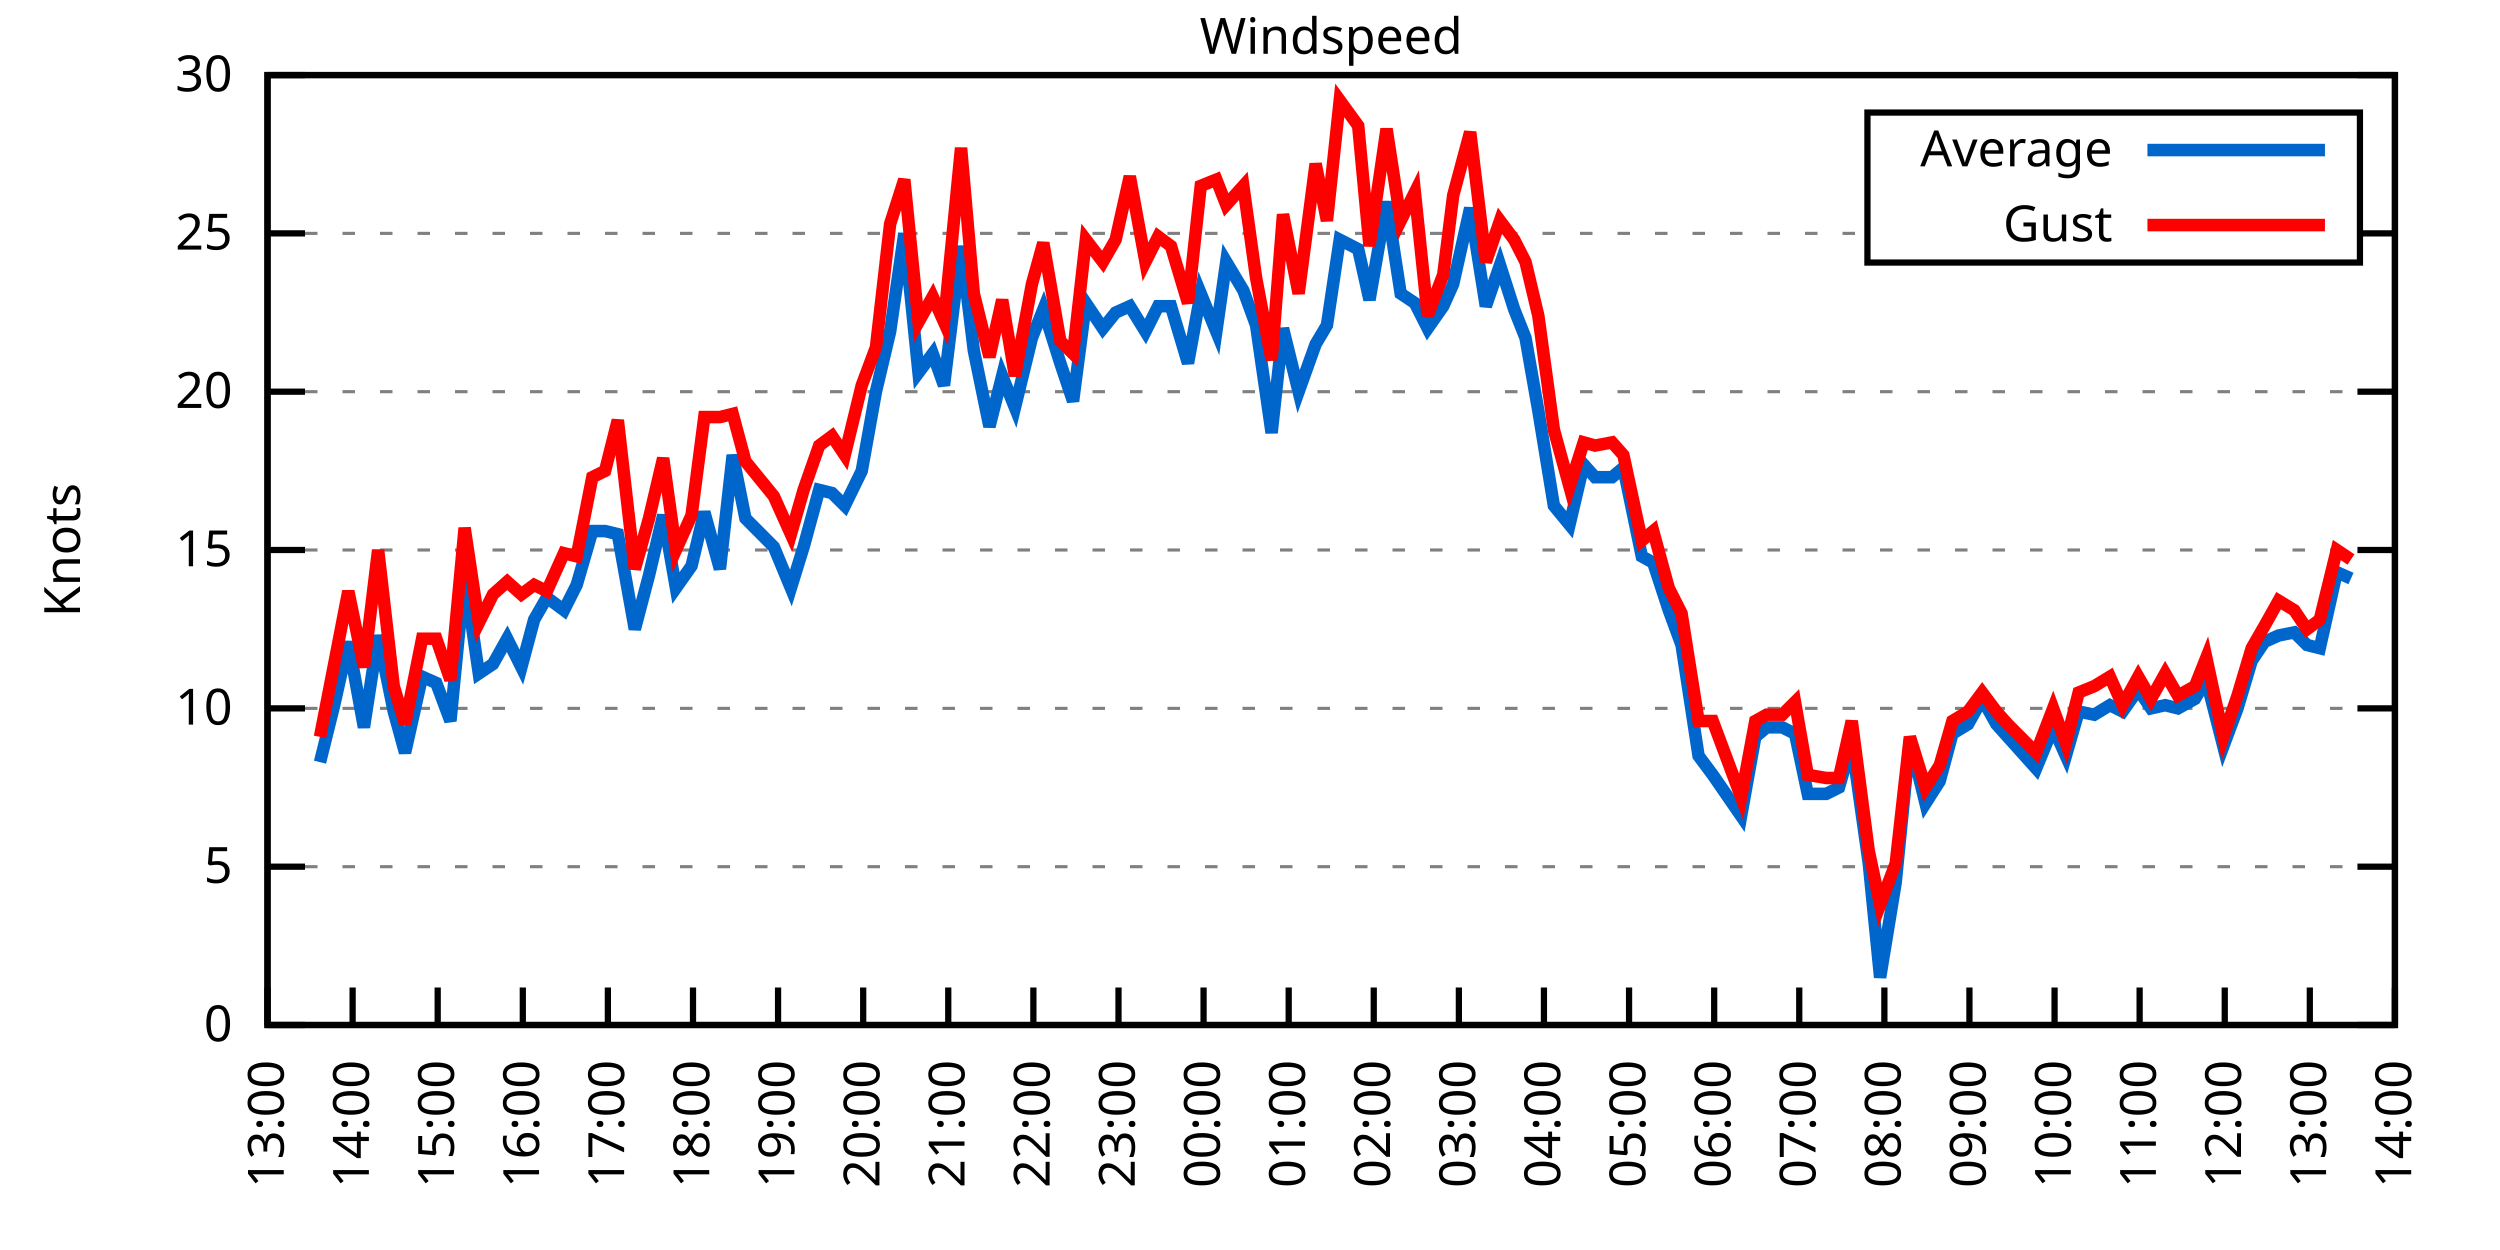
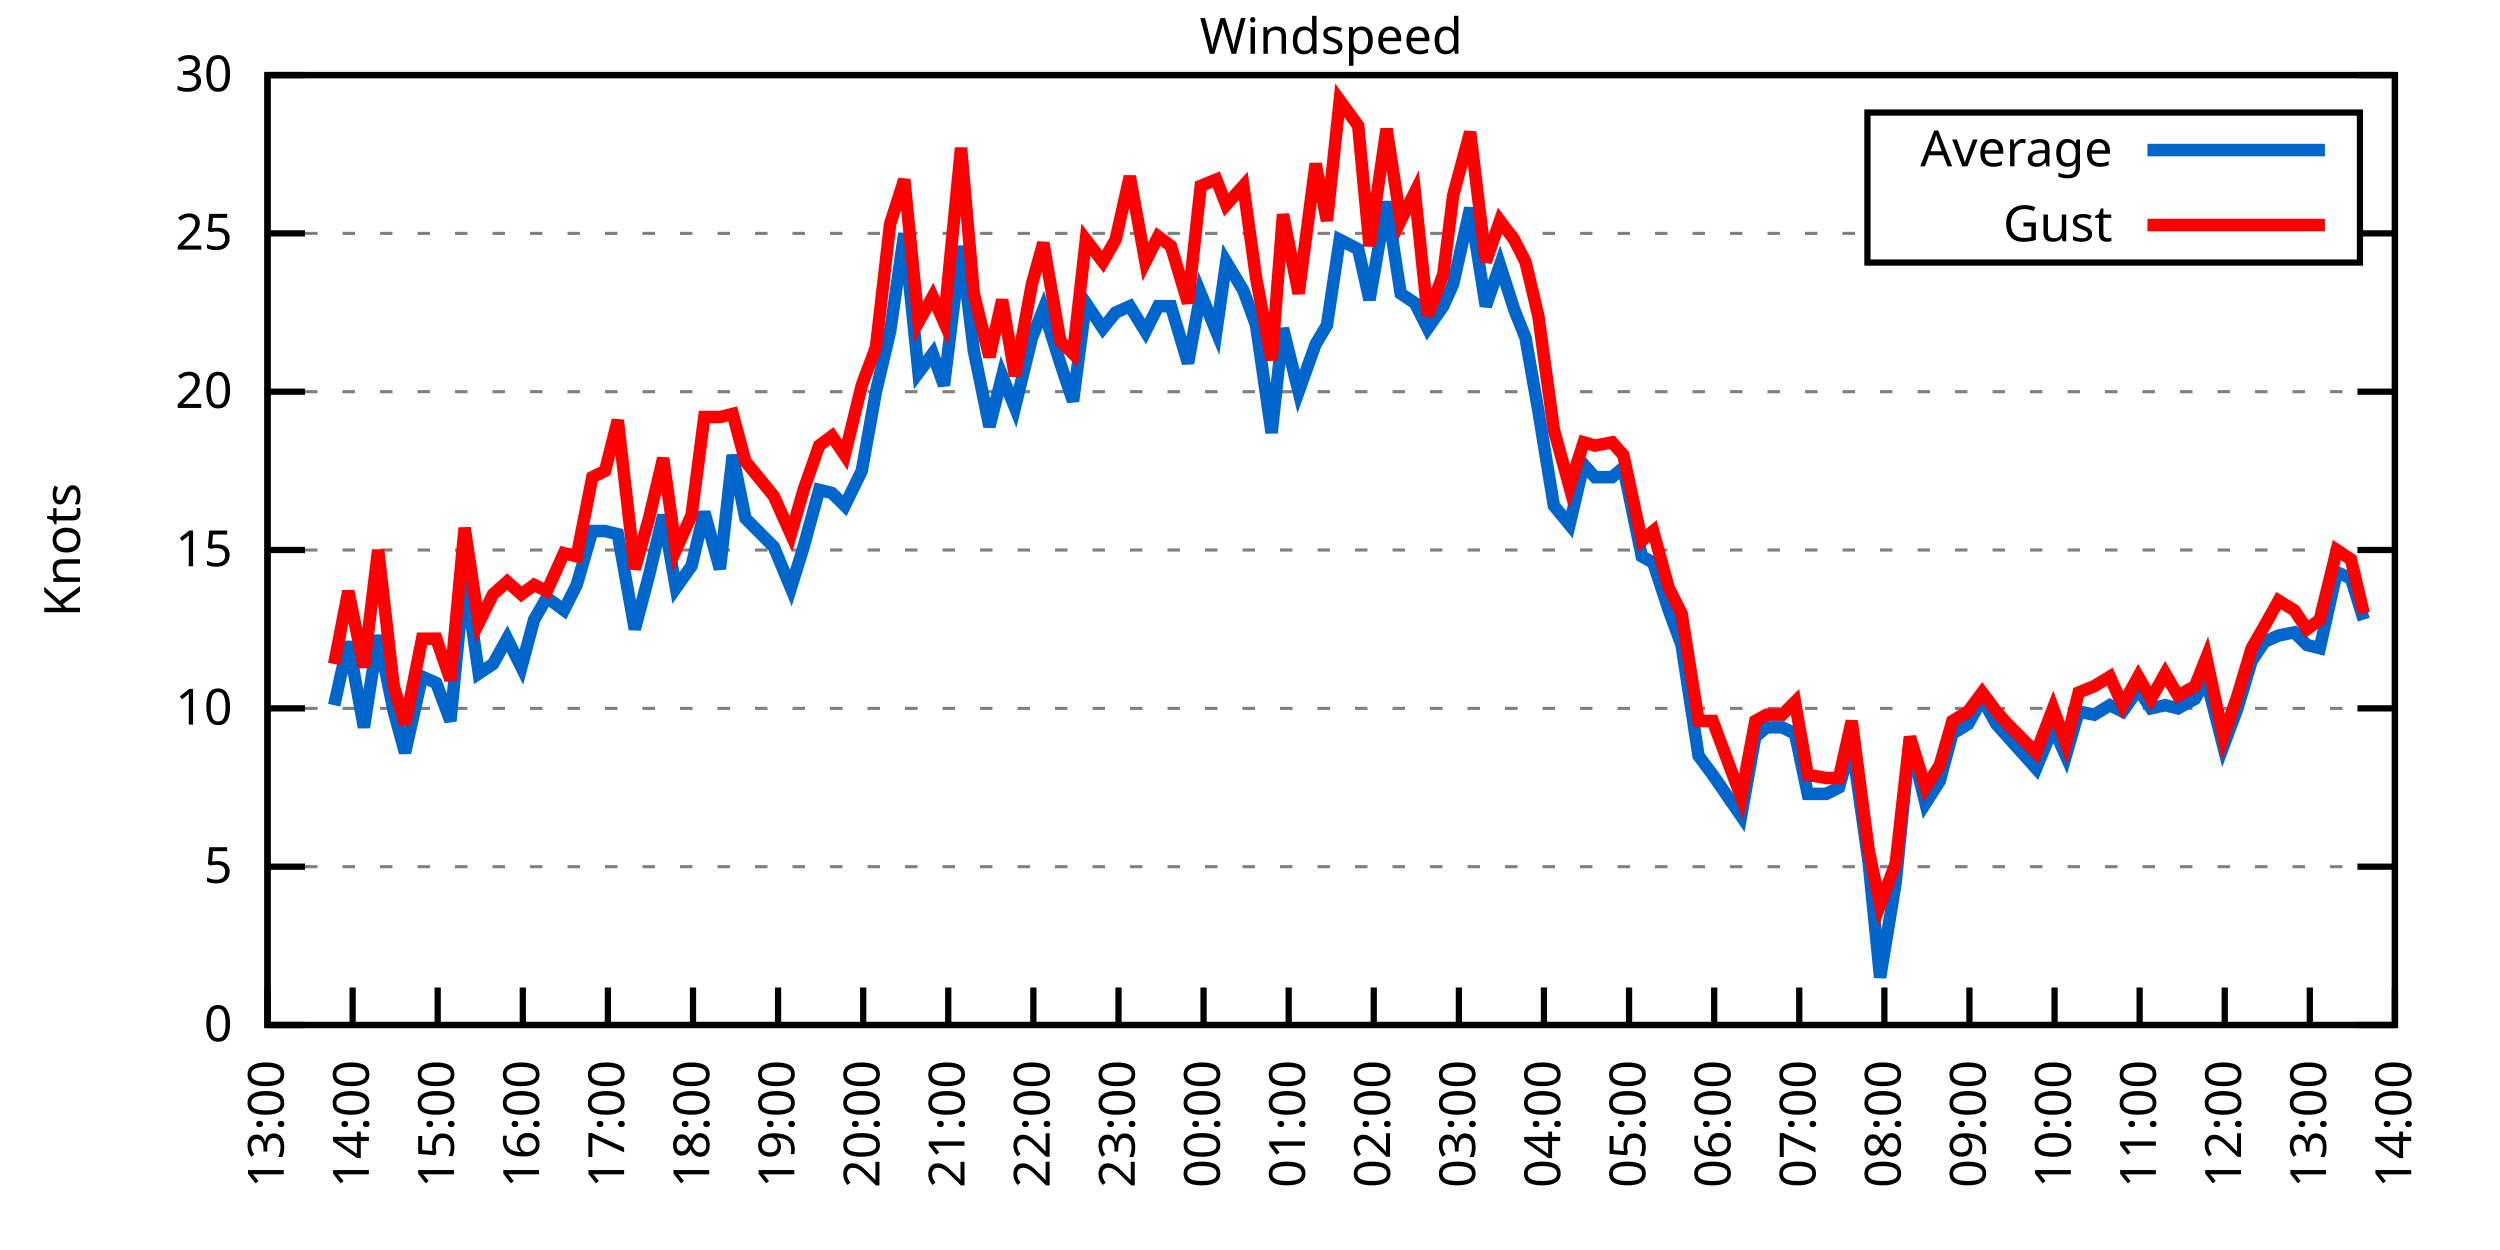
<svg xmlns="http://www.w3.org/2000/svg" xmlns:xlink="http://www.w3.org/1999/xlink" width="400" height="200" viewBox="0 0 400 200">
  <g id="gnuplot_canvas">
    <rect x="0" y="0" width="400" height="200" fill="none" />
    <defs>
      <circle id="gpDot" r="0.5" stroke-width="0.5" stroke="currentColor" />
      <path id="gpPt0" stroke-width="0.333" stroke="currentColor" d="M-1,0 h2 M0,-1 v2" />
      <path id="gpPt1" stroke-width="0.333" stroke="currentColor" d="M-1,-1 L1,1 M1,-1 L-1,1" />
      <path id="gpPt2" stroke-width="0.333" stroke="currentColor" d="M-1,0 L1,0 M0,-1 L0,1 M-1,-1 L1,1 M-1,1 L1,-1" />
      <rect id="gpPt3" stroke-width="0.333" stroke="currentColor" x="-1" y="-1" width="2" height="2" />
      <rect id="gpPt4" stroke-width="0.333" stroke="currentColor" fill="currentColor" x="-1" y="-1" width="2" height="2" />
      <circle id="gpPt5" stroke-width="0.333" stroke="currentColor" cx="0" cy="0" r="1" />
      <use xlink:href="#gpPt5" id="gpPt6" fill="currentColor" stroke="none" />
      <path id="gpPt7" stroke-width="0.333" stroke="currentColor" d="M0,-1.33 L-1.33,0.67 L1.33,0.67 z" />
      <use xlink:href="#gpPt7" id="gpPt8" fill="currentColor" stroke="none" />
      <use xlink:href="#gpPt7" id="gpPt9" stroke="currentColor" transform="rotate(180)" />
      <use xlink:href="#gpPt9" id="gpPt10" fill="currentColor" stroke="none" />
      <use xlink:href="#gpPt3" id="gpPt11" stroke="currentColor" transform="rotate(45)" />
      <use xlink:href="#gpPt11" id="gpPt12" fill="currentColor" stroke="none" />
      <path id="gpPt13" stroke-width="0.333" stroke="currentColor" d="M0,1.330 L1.265,0.411 L0.782,-1.067 L-0.782,-1.076 L-1.265,0.411 z" />
      <use xlink:href="#gpPt13" id="gpPt14" fill="currentColor" stroke="none" />
      <filter id="textbox" filterUnits="objectBoundingBox" x="0" y="0" height="1" width="1">
        <feFlood flood-color="white" flood-opacity="1" result="bgnd" />
        <feComposite in="SourceGraphic" in2="bgnd" operator="atop" />
      </filter>
      <filter id="greybox" filterUnits="objectBoundingBox" x="0" y="0" height="1" width="1">
        <feFlood flood-color="lightgrey" flood-opacity="1" result="grey" />
        <feComposite in="SourceGraphic" in2="grey" operator="atop" />
      </filter>
    </defs>
    <g fill="none" color="white" stroke="currentColor" stroke-width="1.00" stroke-linecap="butt" stroke-linejoin="miter">
</g>
    <g fill="none" color="black" stroke="currentColor" stroke-width="1.00" stroke-linecap="butt" stroke-linejoin="miter">
      <g stroke="none" shape-rendering="crispEdges">
        <polygon fill="rgb(255, 255, 255)" points="42.80,164.00 383.18,164.00 383.18,12.02 42.80,12.02 " />
      </g>
    </g>
    <g fill="none" color="black" stroke="currentColor" stroke-width="1.00" stroke-linecap="butt" stroke-linejoin="miter">
</g>
    <g fill="none" color="black" stroke="black" stroke-width="0.50" stroke-linecap="butt" stroke-linejoin="miter">
</g>
    <g fill="none" color="gray" stroke="currentColor" stroke-width="0.50" stroke-linecap="butt" stroke-linejoin="miter">
      <path stroke="gray" stroke-dasharray="2,4" class="gridline" d="M42.80,164.00 L383.19,164.00  " />
    </g>
    <g fill="none" color="gray" stroke="gray" stroke-width="1.00" stroke-linecap="butt" stroke-linejoin="miter">
</g>
    <g fill="none" color="black" stroke="currentColor" stroke-width="1.00" stroke-linecap="butt" stroke-linejoin="miter">
      <path stroke="black" d="M42.80,164.00 L48.80,164.00 M383.19,164.00 L377.19,164.00  " />
      <g transform="translate(37.20,166.60)" stroke="none" fill="black" font-family="Sans" font-size="8.00" text-anchor="end">
        <text>
          <tspan font-family="Sans"> 0</tspan>
        </text>
      </g>
    </g>
    <g fill="none" color="black" stroke="currentColor" stroke-width="1.00" stroke-linecap="butt" stroke-linejoin="miter">
</g>
    <g fill="none" color="black" stroke="black" stroke-width="0.50" stroke-linecap="butt" stroke-linejoin="miter">
</g>
    <g fill="none" color="gray" stroke="currentColor" stroke-width="0.50" stroke-linecap="butt" stroke-linejoin="miter">
      <path stroke="gray" stroke-dasharray="2,4" class="gridline" d="M42.80,138.67 L383.19,138.67  " />
    </g>
    <g fill="none" color="gray" stroke="gray" stroke-width="1.00" stroke-linecap="butt" stroke-linejoin="miter">
</g>
    <g fill="none" color="black" stroke="currentColor" stroke-width="1.00" stroke-linecap="butt" stroke-linejoin="miter">
      <path stroke="black" d="M42.80,138.67 L48.80,138.67 M383.19,138.67 L377.19,138.67  " />
      <g transform="translate(37.20,141.27)" stroke="none" fill="black" font-family="Sans" font-size="8.00" text-anchor="end">
        <text>
          <tspan font-family="Sans"> 5</tspan>
        </text>
      </g>
    </g>
    <g fill="none" color="black" stroke="currentColor" stroke-width="1.00" stroke-linecap="butt" stroke-linejoin="miter">
</g>
    <g fill="none" color="black" stroke="black" stroke-width="0.50" stroke-linecap="butt" stroke-linejoin="miter">
</g>
    <g fill="none" color="gray" stroke="currentColor" stroke-width="0.50" stroke-linecap="butt" stroke-linejoin="miter">
      <path stroke="gray" stroke-dasharray="2,4" class="gridline" d="M42.80,113.34 L383.19,113.34  " />
    </g>
    <g fill="none" color="gray" stroke="gray" stroke-width="1.00" stroke-linecap="butt" stroke-linejoin="miter">
</g>
    <g fill="none" color="black" stroke="currentColor" stroke-width="1.00" stroke-linecap="butt" stroke-linejoin="miter">
      <path stroke="black" d="M42.80,113.34 L48.80,113.34 M383.19,113.34 L377.19,113.34  " />
      <g transform="translate(37.20,115.94)" stroke="none" fill="black" font-family="Sans" font-size="8.00" text-anchor="end">
        <text>
          <tspan font-family="Sans"> 10</tspan>
        </text>
      </g>
    </g>
    <g fill="none" color="black" stroke="currentColor" stroke-width="1.00" stroke-linecap="butt" stroke-linejoin="miter">
</g>
    <g fill="none" color="black" stroke="black" stroke-width="0.50" stroke-linecap="butt" stroke-linejoin="miter">
</g>
    <g fill="none" color="gray" stroke="currentColor" stroke-width="0.50" stroke-linecap="butt" stroke-linejoin="miter">
      <path stroke="gray" stroke-dasharray="2,4" class="gridline" d="M42.80,88.00 L383.19,88.00  " />
    </g>
    <g fill="none" color="gray" stroke="gray" stroke-width="1.00" stroke-linecap="butt" stroke-linejoin="miter">
</g>
    <g fill="none" color="black" stroke="currentColor" stroke-width="1.00" stroke-linecap="butt" stroke-linejoin="miter">
      <path stroke="black" d="M42.80,88.00 L48.80,88.00 M383.19,88.00 L377.19,88.00  " />
      <g transform="translate(37.20,90.60)" stroke="none" fill="black" font-family="Sans" font-size="8.00" text-anchor="end">
        <text>
          <tspan font-family="Sans"> 15</tspan>
        </text>
      </g>
    </g>
    <g fill="none" color="black" stroke="currentColor" stroke-width="1.00" stroke-linecap="butt" stroke-linejoin="miter">
</g>
    <g fill="none" color="black" stroke="black" stroke-width="0.50" stroke-linecap="butt" stroke-linejoin="miter">
</g>
    <g fill="none" color="gray" stroke="currentColor" stroke-width="0.50" stroke-linecap="butt" stroke-linejoin="miter">
      <path stroke="gray" stroke-dasharray="2,4" class="gridline" d="M42.80,62.67 L383.19,62.67  " />
    </g>
    <g fill="none" color="gray" stroke="gray" stroke-width="1.00" stroke-linecap="butt" stroke-linejoin="miter">
</g>
    <g fill="none" color="black" stroke="currentColor" stroke-width="1.00" stroke-linecap="butt" stroke-linejoin="miter">
      <path stroke="black" d="M42.80,62.67 L48.80,62.67 M383.19,62.67 L377.19,62.67  " />
      <g transform="translate(37.20,65.27)" stroke="none" fill="black" font-family="Sans" font-size="8.00" text-anchor="end">
        <text>
          <tspan font-family="Sans"> 20</tspan>
        </text>
      </g>
    </g>
    <g fill="none" color="black" stroke="currentColor" stroke-width="1.00" stroke-linecap="butt" stroke-linejoin="miter">
</g>
    <g fill="none" color="black" stroke="black" stroke-width="0.50" stroke-linecap="butt" stroke-linejoin="miter">
</g>
    <g fill="none" color="gray" stroke="currentColor" stroke-width="0.50" stroke-linecap="butt" stroke-linejoin="miter">
      <path stroke="gray" stroke-dasharray="2,4" class="gridline" d="M42.80,37.34 L298.79,37.34 M377.59,37.34 L383.19,37.34  " />
    </g>
    <g fill="none" color="gray" stroke="gray" stroke-width="1.00" stroke-linecap="butt" stroke-linejoin="miter">
</g>
    <g fill="none" color="black" stroke="currentColor" stroke-width="1.00" stroke-linecap="butt" stroke-linejoin="miter">
      <path stroke="black" d="M42.80,37.34 L48.80,37.34 M383.19,37.34 L377.19,37.34  " />
      <g transform="translate(37.20,39.94)" stroke="none" fill="black" font-family="Sans" font-size="8.00" text-anchor="end">
        <text>
          <tspan font-family="Sans"> 25</tspan>
        </text>
      </g>
    </g>
    <g fill="none" color="black" stroke="currentColor" stroke-width="1.00" stroke-linecap="butt" stroke-linejoin="miter">
</g>
    <g fill="none" color="black" stroke="black" stroke-width="0.50" stroke-linecap="butt" stroke-linejoin="miter">
</g>
    <g fill="none" color="gray" stroke="currentColor" stroke-width="0.50" stroke-linecap="butt" stroke-linejoin="miter">
      <path stroke="gray" stroke-dasharray="2,4" class="gridline" d="M42.80,12.01 L383.19,12.01  " />
    </g>
    <g fill="none" color="gray" stroke="gray" stroke-width="1.00" stroke-linecap="butt" stroke-linejoin="miter">
</g>
    <g fill="none" color="black" stroke="currentColor" stroke-width="1.00" stroke-linecap="butt" stroke-linejoin="miter">
      <path stroke="black" d="M42.80,12.01 L48.80,12.01 M383.19,12.01 L377.19,12.01  " />
      <g transform="translate(37.20,14.61)" stroke="none" fill="black" font-family="Sans" font-size="8.00" text-anchor="end">
        <text>
          <tspan font-family="Sans"> 30</tspan>
        </text>
      </g>
    </g>
    <g fill="none" color="black" stroke="currentColor" stroke-width="1.00" stroke-linecap="butt" stroke-linejoin="miter">
      <path stroke="black" d="M42.80,164.00 L42.80,158.00  " />
      <g transform="translate(45.40,169.60) rotate(270.00)" stroke="none" fill="black" font-family="Sans" font-size="8.00" text-anchor="end">
        <text>
          <tspan font-family="Sans">13:00</tspan>
        </text>
      </g>
    </g>
    <g fill="none" color="black" stroke="currentColor" stroke-width="1.00" stroke-linecap="butt" stroke-linejoin="miter">
      <path stroke="black" d="M56.42,164.00 L56.42,158.00  " />
      <g transform="translate(59.02,169.60) rotate(270.00)" stroke="none" fill="black" font-family="Sans" font-size="8.00" text-anchor="end">
        <text>
          <tspan font-family="Sans">14:00</tspan>
        </text>
      </g>
    </g>
    <g fill="none" color="black" stroke="currentColor" stroke-width="1.00" stroke-linecap="butt" stroke-linejoin="miter">
      <path stroke="black" d="M70.03,164.00 L70.03,158.00  " />
      <g transform="translate(72.63,169.60) rotate(270.00)" stroke="none" fill="black" font-family="Sans" font-size="8.00" text-anchor="end">
        <text>
          <tspan font-family="Sans">15:00</tspan>
        </text>
      </g>
    </g>
    <g fill="none" color="black" stroke="currentColor" stroke-width="1.00" stroke-linecap="butt" stroke-linejoin="miter">
      <path stroke="black" d="M83.65,164.00 L83.65,158.00  " />
      <g transform="translate(86.25,169.60) rotate(270.00)" stroke="none" fill="black" font-family="Sans" font-size="8.00" text-anchor="end">
        <text>
          <tspan font-family="Sans">16:00</tspan>
        </text>
      </g>
    </g>
    <g fill="none" color="black" stroke="currentColor" stroke-width="1.00" stroke-linecap="butt" stroke-linejoin="miter">
      <path stroke="black" d="M97.26,164.00 L97.26,158.00  " />
      <g transform="translate(99.86,169.60) rotate(270.00)" stroke="none" fill="black" font-family="Sans" font-size="8.00" text-anchor="end">
        <text>
          <tspan font-family="Sans">17:00</tspan>
        </text>
      </g>
    </g>
    <g fill="none" color="black" stroke="currentColor" stroke-width="1.00" stroke-linecap="butt" stroke-linejoin="miter">
      <path stroke="black" d="M110.88,164.00 L110.88,158.00  " />
      <g transform="translate(113.48,169.60) rotate(270.00)" stroke="none" fill="black" font-family="Sans" font-size="8.00" text-anchor="end">
        <text>
          <tspan font-family="Sans">18:00</tspan>
        </text>
      </g>
    </g>
    <g fill="none" color="black" stroke="currentColor" stroke-width="1.00" stroke-linecap="butt" stroke-linejoin="miter">
      <path stroke="black" d="M124.49,164.00 L124.49,158.00  " />
      <g transform="translate(127.09,169.60) rotate(270.00)" stroke="none" fill="black" font-family="Sans" font-size="8.00" text-anchor="end">
        <text>
          <tspan font-family="Sans">19:00</tspan>
        </text>
      </g>
    </g>
    <g fill="none" color="black" stroke="currentColor" stroke-width="1.00" stroke-linecap="butt" stroke-linejoin="miter">
      <path stroke="black" d="M138.11,164.00 L138.11,158.00  " />
      <g transform="translate(140.71,169.60) rotate(270.00)" stroke="none" fill="black" font-family="Sans" font-size="8.00" text-anchor="end">
        <text>
          <tspan font-family="Sans">20:00</tspan>
        </text>
      </g>
    </g>
    <g fill="none" color="black" stroke="currentColor" stroke-width="1.00" stroke-linecap="butt" stroke-linejoin="miter">
      <path stroke="black" d="M151.72,164.00 L151.72,158.00  " />
      <g transform="translate(154.32,169.60) rotate(270.00)" stroke="none" fill="black" font-family="Sans" font-size="8.00" text-anchor="end">
        <text>
          <tspan font-family="Sans">21:00</tspan>
        </text>
      </g>
    </g>
    <g fill="none" color="black" stroke="currentColor" stroke-width="1.00" stroke-linecap="butt" stroke-linejoin="miter">
      <path stroke="black" d="M165.34,164.00 L165.34,158.00  " />
      <g transform="translate(167.94,169.60) rotate(270.00)" stroke="none" fill="black" font-family="Sans" font-size="8.00" text-anchor="end">
        <text>
          <tspan font-family="Sans">22:00</tspan>
        </text>
      </g>
    </g>
    <g fill="none" color="black" stroke="currentColor" stroke-width="1.00" stroke-linecap="butt" stroke-linejoin="miter">
      <path stroke="black" d="M178.96,164.00 L178.96,158.00  " />
      <g transform="translate(181.56,169.60) rotate(270.00)" stroke="none" fill="black" font-family="Sans" font-size="8.00" text-anchor="end">
        <text>
          <tspan font-family="Sans">23:00</tspan>
        </text>
      </g>
    </g>
    <g fill="none" color="black" stroke="currentColor" stroke-width="1.00" stroke-linecap="butt" stroke-linejoin="miter">
      <path stroke="black" d="M192.57,164.00 L192.57,158.00  " />
      <g transform="translate(195.17,169.60) rotate(270.00)" stroke="none" fill="black" font-family="Sans" font-size="8.00" text-anchor="end">
        <text>
          <tspan font-family="Sans">00:00</tspan>
        </text>
      </g>
    </g>
    <g fill="none" color="black" stroke="currentColor" stroke-width="1.00" stroke-linecap="butt" stroke-linejoin="miter">
      <path stroke="black" d="M206.19,164.00 L206.19,158.00  " />
      <g transform="translate(208.79,169.60) rotate(270.00)" stroke="none" fill="black" font-family="Sans" font-size="8.00" text-anchor="end">
        <text>
          <tspan font-family="Sans">01:00</tspan>
        </text>
      </g>
    </g>
    <g fill="none" color="black" stroke="currentColor" stroke-width="1.00" stroke-linecap="butt" stroke-linejoin="miter">
      <path stroke="black" d="M219.80,164.00 L219.80,158.00  " />
      <g transform="translate(222.40,169.60) rotate(270.00)" stroke="none" fill="black" font-family="Sans" font-size="8.00" text-anchor="end">
        <text>
          <tspan font-family="Sans">02:00</tspan>
        </text>
      </g>
    </g>
    <g fill="none" color="black" stroke="currentColor" stroke-width="1.00" stroke-linecap="butt" stroke-linejoin="miter">
      <path stroke="black" d="M233.42,164.00 L233.42,158.00  " />
      <g transform="translate(236.02,169.60) rotate(270.00)" stroke="none" fill="black" font-family="Sans" font-size="8.00" text-anchor="end">
        <text>
          <tspan font-family="Sans">03:00</tspan>
        </text>
      </g>
    </g>
    <g fill="none" color="black" stroke="currentColor" stroke-width="1.00" stroke-linecap="butt" stroke-linejoin="miter">
      <path stroke="black" d="M247.03,164.00 L247.03,158.00  " />
      <g transform="translate(249.63,169.60) rotate(270.00)" stroke="none" fill="black" font-family="Sans" font-size="8.00" text-anchor="end">
        <text>
          <tspan font-family="Sans">04:00</tspan>
        </text>
      </g>
    </g>
    <g fill="none" color="black" stroke="currentColor" stroke-width="1.00" stroke-linecap="butt" stroke-linejoin="miter">
      <path stroke="black" d="M260.65,164.00 L260.65,158.00  " />
      <g transform="translate(263.25,169.60) rotate(270.00)" stroke="none" fill="black" font-family="Sans" font-size="8.00" text-anchor="end">
        <text>
          <tspan font-family="Sans">05:00</tspan>
        </text>
      </g>
    </g>
    <g fill="none" color="black" stroke="currentColor" stroke-width="1.00" stroke-linecap="butt" stroke-linejoin="miter">
      <path stroke="black" d="M274.27,164.00 L274.27,158.00  " />
      <g transform="translate(276.87,169.60) rotate(270.00)" stroke="none" fill="black" font-family="Sans" font-size="8.00" text-anchor="end">
        <text>
          <tspan font-family="Sans">06:00</tspan>
        </text>
      </g>
    </g>
    <g fill="none" color="black" stroke="currentColor" stroke-width="1.00" stroke-linecap="butt" stroke-linejoin="miter">
      <path stroke="black" d="M287.88,164.00 L287.88,158.00  " />
      <g transform="translate(290.48,169.60) rotate(270.00)" stroke="none" fill="black" font-family="Sans" font-size="8.00" text-anchor="end">
        <text>
          <tspan font-family="Sans">07:00</tspan>
        </text>
      </g>
    </g>
    <g fill="none" color="black" stroke="currentColor" stroke-width="1.00" stroke-linecap="butt" stroke-linejoin="miter">
      <path stroke="black" d="M301.50,164.00 L301.50,158.00  " />
      <g transform="translate(304.10,169.60) rotate(270.00)" stroke="none" fill="black" font-family="Sans" font-size="8.00" text-anchor="end">
        <text>
          <tspan font-family="Sans">08:00</tspan>
        </text>
      </g>
    </g>
    <g fill="none" color="black" stroke="currentColor" stroke-width="1.00" stroke-linecap="butt" stroke-linejoin="miter">
      <path stroke="black" d="M315.11,164.00 L315.11,158.00  " />
      <g transform="translate(317.71,169.60) rotate(270.00)" stroke="none" fill="black" font-family="Sans" font-size="8.00" text-anchor="end">
        <text>
          <tspan font-family="Sans">09:00</tspan>
        </text>
      </g>
    </g>
    <g fill="none" color="black" stroke="currentColor" stroke-width="1.00" stroke-linecap="butt" stroke-linejoin="miter">
      <path stroke="black" d="M328.73,164.00 L328.73,158.00  " />
      <g transform="translate(331.33,169.60) rotate(270.00)" stroke="none" fill="black" font-family="Sans" font-size="8.00" text-anchor="end">
        <text>
          <tspan font-family="Sans">10:00</tspan>
        </text>
      </g>
    </g>
    <g fill="none" color="black" stroke="currentColor" stroke-width="1.00" stroke-linecap="butt" stroke-linejoin="miter">
      <path stroke="black" d="M342.34,164.00 L342.34,158.00  " />
      <g transform="translate(344.94,169.60) rotate(270.00)" stroke="none" fill="black" font-family="Sans" font-size="8.00" text-anchor="end">
        <text>
          <tspan font-family="Sans">11:00</tspan>
        </text>
      </g>
    </g>
    <g fill="none" color="black" stroke="currentColor" stroke-width="1.00" stroke-linecap="butt" stroke-linejoin="miter">
      <path stroke="black" d="M355.96,164.00 L355.96,158.00  " />
      <g transform="translate(358.56,169.60) rotate(270.00)" stroke="none" fill="black" font-family="Sans" font-size="8.00" text-anchor="end">
        <text>
          <tspan font-family="Sans">12:00</tspan>
        </text>
      </g>
    </g>
    <g fill="none" color="black" stroke="currentColor" stroke-width="1.00" stroke-linecap="butt" stroke-linejoin="miter">
      <path stroke="black" d="M369.57,164.00 L369.57,158.00  " />
      <g transform="translate(372.17,169.60) rotate(270.00)" stroke="none" fill="black" font-family="Sans" font-size="8.00" text-anchor="end">
        <text>
          <tspan font-family="Sans">13:00</tspan>
        </text>
      </g>
    </g>
    <g fill="none" color="black" stroke="currentColor" stroke-width="1.00" stroke-linecap="butt" stroke-linejoin="miter">
      <path stroke="black" d="M383.19,164.00 L383.19,158.00  " />
      <g transform="translate(385.79,169.60) rotate(270.00)" stroke="none" fill="black" font-family="Sans" font-size="8.00" text-anchor="end">
        <text>
          <tspan font-family="Sans">14:00</tspan>
        </text>
      </g>
    </g>
    <g fill="none" color="black" stroke="currentColor" stroke-width="1.00" stroke-linecap="butt" stroke-linejoin="miter">
</g>
    <g fill="none" color="black" stroke="currentColor" stroke-width="1.00" stroke-linecap="butt" stroke-linejoin="miter">
      <path stroke="black" d="M42.80,12.01 L42.80,164.00 L383.19,164.00 L383.19,12.01 L42.80,12.01 Z  " />
    </g>
    <g fill="none" color="black" stroke="currentColor" stroke-width="1.00" stroke-linecap="butt" stroke-linejoin="miter">
</g>
    <g fill="none" color="black" stroke="currentColor" stroke-width="1.00" stroke-linecap="butt" stroke-linejoin="miter">
      <path stroke="black" d="M298.79,42.01 L298.79,18.01 L377.59,18.01 L377.59,42.01 L298.79,42.01 Z  " />
    </g>
    <g id="Windspeed_plot_1">
      <g fill="none" color="white" stroke="black" stroke-width="2.00" stroke-linecap="butt" stroke-linejoin="miter">
</g>
      <g fill="none" color="black" stroke="currentColor" stroke-width="2.00" stroke-linecap="butt" stroke-linejoin="miter">
        <g transform="translate(337.99,26.61)" stroke="none" fill="black" font-family="Sans" font-size="8.00" text-anchor="end">
          <text>
            <tspan font-family="Sans">Average</tspan>
          </text>
        </g>
      </g>
      <g fill="none" color="black" stroke="currentColor" stroke-width="2.00" stroke-linecap="butt" stroke-linejoin="miter">
-         <path stroke="rgb(  0, 102, 204)" d="M343.59,24.01 L371.99,24.01 M51.20,121.95 L53.47,112.83 L55.73,102.70 L58.23,116.38 L60.50,101.68 L63.00,113.84   L64.81,120.43 L67.54,108.27 L69.80,109.28 L72.07,115.36 L74.34,92.06 L76.61,107.76 L78.88,106.24 L81.15,102.19   L83.42,106.75 L85.46,99.15 L87.50,95.60 L90.23,97.63 L92.27,93.58 L94.77,84.97 L96.81,84.97 L98.85,85.47   L101.57,100.67 L103.84,92.06 L106.11,82.43 L108.15,94.08 L110.65,90.54 L112.69,81.93 L115.19,91.04 L117.23,72.81   L119.27,82.94 L123.81,87.50 L126.54,94.08 L128.58,87.50 L131.07,78.38 L133.12,78.89 L135.16,80.91 L137.88,75.34   L140.15,62.67 L142.42,53.05 L144.69,37.34 L146.96,59.63 L149.23,56.59 L151.04,61.66 L153.77,39.37 L155.81,56.09   L158.31,68.25 L160.35,60.14 L162.39,65.21 L165.11,54.06 L166.93,49.50 L169.65,58.11 L171.69,64.19 L173.74,48.49   L176.46,52.54 L178.50,50.01 L180.77,48.99 L183.27,53.05 L185.31,48.99 L187.35,48.99 L190.08,58.11 L192.12,46.97   L194.61,53.05 L196.20,41.90 L198.93,46.46 L200.97,52.03 L203.46,69.26 L205.28,52.54 L207.78,62.67 L210.50,55.07   L212.31,52.03 L214.36,38.35 L217.31,39.87 L219.12,47.98 L221.85,32.28 L224.11,46.97 L226.38,48.49 L228.43,52.54   L230.92,48.99 L232.51,45.45 L235.23,33.29 L237.73,48.99 L240.00,42.41 L242.27,49.50 L244.08,54.06 L246.13,65.71   L248.62,80.91 L251.12,83.95 L253.39,74.33 L255.20,76.35 L257.93,76.35 L259.74,74.83 L262.69,89.02 L264.51,90.03   L267.00,97.63 L269.05,103.20 L271.77,120.94 L274.04,123.98 L278.58,130.56 L280.85,117.90 L282.66,116.38 L285.16,116.38   L287.20,117.39 L289.24,127.02 L292.19,127.02 L294.23,126.00 L296.28,118.91 L299.00,138.16 L300.82,156.40 L303.31,141.20   L305.58,118.40 L308.08,128.54 L310.35,124.99 L312.39,117.39 L314.89,115.87 L317.15,111.82 L319.42,115.87 L321.24,117.90   L325.78,122.96 L328.50,116.38 L330.54,120.94 L332.59,113.84 L335.08,114.35 L337.58,112.83 L339.62,113.84 L342.12,110.30   L344.16,113.34 L346.43,112.83 L348.47,113.34 L351.19,111.82 L353.01,108.78 L355.73,119.42 L358.00,113.34 L360.27,105.74   L362.31,102.70 L364.58,101.68 L367.08,101.18 L369.12,103.20 L371.16,103.71 L373.89,91.55 L376.16,92.56  " />
+         <path stroke="rgb(  0, 102, 204)" d="M343.59,24.01 L371.99,24.01 M53.47,112.83 L55.73,102.70 L58.23,116.38 L60.50,101.68 L63.00,113.84 L64.81,120.43   L67.54,108.27 L69.80,109.28 L72.07,115.36 L74.34,92.06 L76.61,107.76 L78.88,106.24 L81.15,102.19 L83.42,106.75   L85.46,99.15 L87.50,95.60 L90.23,97.63 L92.27,93.58 L94.77,84.97 L96.81,84.97 L98.85,85.47 L101.57,100.67   L103.84,92.06 L106.11,82.43 L108.15,94.08 L110.65,90.54 L112.69,81.93 L115.19,91.04 L117.23,72.81 L119.27,82.94   L123.81,87.50 L126.54,94.08 L128.58,87.50 L131.07,78.38 L133.12,78.89 L135.16,80.91 L137.88,75.34 L140.15,62.67   L142.42,53.05 L144.69,37.34 L146.96,59.63 L149.23,56.59 L151.04,61.66 L153.77,39.37 L155.81,56.09 L158.31,68.25   L160.35,60.14 L162.39,65.21 L165.11,54.06 L166.93,49.50 L169.65,58.11 L171.69,64.19 L173.74,48.49 L176.46,52.54   L178.50,50.01 L180.77,48.99 L183.27,53.05 L185.31,48.99 L187.35,48.99 L190.08,58.11 L192.12,46.97 L194.61,53.05   L196.20,41.90 L198.93,46.46 L200.97,52.03 L203.46,69.26 L205.28,52.54 L207.78,62.67 L210.50,55.07 L212.31,52.03   L214.36,38.35 L217.31,39.87 L219.12,47.98 L221.85,32.28 L224.11,46.97 L226.38,48.49 L228.43,52.54 L230.92,48.99   L232.51,45.45 L235.23,33.29 L237.73,48.99 L240.00,42.41 L242.27,49.50 L244.08,54.06 L246.13,65.71 L248.62,80.91   L251.12,83.95 L253.39,74.33 L255.20,76.35 L257.93,76.35 L259.74,74.83 L262.69,89.02 L264.51,90.03 L267.00,97.63   L269.05,103.20 L271.77,120.94 L274.04,123.98 L278.58,130.56 L280.85,117.90 L282.66,116.38 L285.16,116.38 L287.20,117.39   L289.24,127.02 L292.19,127.02 L294.23,126.00 L296.28,118.91 L299.00,138.16 L300.82,156.40 L303.31,141.20 L305.58,118.40   L308.08,128.54 L310.35,124.99 L312.39,117.39 L314.89,115.87 L317.15,111.82 L319.42,115.87 L321.24,117.90 L325.78,122.96   L328.50,116.38 L330.54,120.94 L332.59,113.84 L335.08,114.35 L337.58,112.83 L339.62,113.84 L342.12,110.30 L344.16,113.34   L346.43,112.83 L348.47,113.34 L351.19,111.82 L353.01,108.78 L355.73,119.42 L358.00,113.34 L360.27,105.74 L362.31,102.70   L364.58,101.68 L367.08,101.18 L369.12,103.20 L371.16,103.71 L373.89,91.55 L376.16,92.56 L378.20,99.15  " />
      </g>
    </g>
    <g id="Windspeed_plot_2">
      <g fill="none" color="black" stroke="currentColor" stroke-width="2.00" stroke-linecap="butt" stroke-linejoin="miter">
        <g transform="translate(337.99,38.61)" stroke="none" fill="black" font-family="Sans" font-size="8.00" text-anchor="end">
          <text>
            <tspan font-family="Sans">Gust</tspan>
          </text>
        </g>
      </g>
      <g fill="none" color="black" stroke="currentColor" stroke-width="2.00" stroke-linecap="butt" stroke-linejoin="miter">
-         <path stroke="rgb(255,   0,   0)" d="M343.59,36.01 L371.99,36.01 M51.20,117.90 L53.47,106.24 L55.73,94.59 L58.23,106.75 L60.50,88.00 L63.00,109.79   L64.81,115.87 L67.54,102.19 L69.80,102.19 L72.07,108.78 L74.34,84.46 L76.61,99.66 L78.88,95.10 L81.15,93.07   L83.42,95.10 L85.46,93.58 L87.50,94.59 L90.23,88.51 L92.27,89.02 L94.77,76.35 L96.81,75.34 L98.85,67.23   L101.57,91.04 L103.84,82.94 L106.11,73.31 L108.15,88.00 L110.65,82.43 L112.69,66.73 L115.19,66.73 L117.23,66.22   L119.27,73.82 L123.81,79.39 L126.54,85.47 L128.58,78.38 L131.07,71.29 L133.12,69.77 L135.16,72.81 L137.88,61.66   L140.15,55.58 L142.42,35.82 L144.69,28.73 L146.96,51.53 L149.23,47.47 L151.04,51.53 L153.77,23.66 L155.81,46.97   L158.31,57.10 L160.35,47.98 L162.39,60.14 L165.11,45.45 L166.93,38.86 L169.65,54.57 L171.69,56.59 L173.74,38.35   L176.46,41.90 L178.50,38.35 L180.77,28.22 L183.27,41.90 L185.31,37.85 L187.35,39.37 L190.08,48.49 L192.12,29.74   L194.61,28.73 L196.20,32.78 L198.93,29.74 L200.97,44.43 L203.46,57.61 L205.28,34.30 L207.78,46.97 L210.50,26.20   L212.31,35.32 L214.36,16.06 L217.31,20.12 L219.12,39.37 L221.85,20.62 L224.11,35.32 L226.38,30.76 L228.43,50.51   L230.92,43.93 L232.51,31.26 L235.23,21.13 L237.73,41.90 L240.00,35.32 L242.27,38.35 L244.08,41.90 L246.13,50.51   L248.62,68.75 L251.12,77.87 L253.39,70.78 L255.20,71.29 L257.93,70.78 L259.74,72.81 L262.69,86.49 L264.51,84.97   L267.00,94.08 L269.05,98.14 L271.77,115.36 L274.04,115.36 L278.58,127.52 L280.85,115.36 L282.66,114.35 L285.16,114.35   L287.20,112.32 L289.24,123.98 L292.19,124.48 L294.23,124.48 L296.28,115.36 L299.00,136.14 L300.82,144.75 L303.31,138.16   L305.58,117.90 L308.08,126.00 L310.35,122.46 L312.39,115.36 L314.89,113.84 L317.15,110.80 L319.42,113.84 L321.24,115.87   L325.78,120.43 L328.50,113.34 L330.54,118.91 L332.59,110.80 L335.08,109.79 L337.58,108.27 L339.62,112.83 L342.12,108.27   L344.16,111.82 L346.43,107.76 L348.47,111.31 L351.19,109.79 L353.01,105.23 L355.73,117.90 L358.00,111.31 L360.27,103.71   L362.31,100.16 L364.58,96.11 L367.08,97.63 L369.12,100.67 L371.16,99.15 L373.89,88.00 L376.16,89.52  " />
+         <path stroke="rgb(255,   0,   0)" d="M343.59,36.01 L371.99,36.01 M53.47,106.24 L55.73,94.59 L58.23,106.75 L60.50,88.00 L63.00,109.79 L64.81,115.87   L67.54,102.19 L69.80,102.19 L72.07,108.78 L74.34,84.46 L76.61,99.66 L78.88,95.10 L81.15,93.07 L83.42,95.10   L85.46,93.58 L87.50,94.59 L90.23,88.51 L92.27,89.02 L94.77,76.35 L96.81,75.34 L98.85,67.23 L101.57,91.04   L103.84,82.94 L106.11,73.31 L108.15,88.00 L110.65,82.43 L112.69,66.73 L115.19,66.73 L117.23,66.22 L119.27,73.82   L123.81,79.39 L126.54,85.47 L128.58,78.38 L131.07,71.29 L133.12,69.77 L135.16,72.81 L137.88,61.66 L140.15,55.58   L142.42,35.82 L144.69,28.73 L146.96,51.53 L149.23,47.47 L151.04,51.53 L153.77,23.66 L155.81,46.97 L158.31,57.10   L160.35,47.98 L162.39,60.14 L165.11,45.45 L166.93,38.86 L169.65,54.57 L171.69,56.59 L173.74,38.35 L176.46,41.90   L178.50,38.35 L180.77,28.22 L183.27,41.90 L185.31,37.85 L187.35,39.37 L190.08,48.49 L192.12,29.74 L194.61,28.73   L196.20,32.78 L198.93,29.74 L200.97,44.43 L203.46,57.61 L205.28,34.30 L207.78,46.97 L210.50,26.20 L212.31,35.32   L214.36,16.06 L217.31,20.12 L219.12,39.37 L221.85,20.62 L224.11,35.32 L226.38,30.76 L228.43,50.51 L230.92,43.93   L232.51,31.26 L235.23,21.13 L237.73,41.90 L240.00,35.32 L242.27,38.35 L244.08,41.90 L246.13,50.51 L248.62,68.75   L251.12,77.87 L253.39,70.78 L255.20,71.29 L257.93,70.78 L259.74,72.81 L262.69,86.49 L264.51,84.97 L267.00,94.08   L269.05,98.14 L271.77,115.36 L274.04,115.36 L278.58,127.52 L280.85,115.36 L282.66,114.35 L285.16,114.35 L287.20,112.32   L289.24,123.98 L292.19,124.48 L294.23,124.48 L296.28,115.36 L299.00,136.14 L300.82,144.75 L303.31,138.16 L305.58,117.90   L308.08,126.00 L310.35,122.46 L312.39,115.36 L314.89,113.84 L317.15,110.80 L319.42,113.84 L321.24,115.87 L325.78,120.43   L328.50,113.34 L330.54,118.91 L332.59,110.80 L335.08,109.79 L337.58,108.27 L339.62,112.83 L342.12,108.27 L344.16,111.82   L346.43,107.76 L348.47,111.31 L351.19,109.79 L353.01,105.23 L355.73,117.90 L358.00,111.31 L360.27,103.71 L362.31,100.16   L364.58,96.11 L367.08,97.63 L369.12,100.67 L371.16,99.15 L373.89,88.00 L376.16,89.52 L378.20,98.14  " />
      </g>
    </g>
    <g fill="none" color="black" stroke="currentColor" stroke-width="2.00" stroke-linecap="butt" stroke-linejoin="miter">
</g>
    <g fill="none" color="black" stroke="black" stroke-width="1.00" stroke-linecap="butt" stroke-linejoin="miter">
</g>
    <g fill="none" color="black" stroke="currentColor" stroke-width="1.00" stroke-linecap="butt" stroke-linejoin="miter">
      <path stroke="black" d="M42.80,12.01 L42.80,164.00 L383.19,164.00 L383.19,12.01 L42.80,12.01 Z  " />
      <g transform="translate(12.80,88.01) rotate(270.00)" stroke="none" fill="black" font-family="Sans" font-size="8.00" text-anchor="middle">
        <text>
          <tspan font-family="Sans">Knots</tspan>
        </text>
      </g>
    </g>
    <g fill="none" color="black" stroke="currentColor" stroke-width="1.00" stroke-linecap="butt" stroke-linejoin="miter">
</g>
    <g fill="none" color="black" stroke="currentColor" stroke-width="1.00" stroke-linecap="butt" stroke-linejoin="miter">
      <g transform="translate(212.99,8.61)" stroke="none" fill="black" font-family="Sans" font-size="8.00" text-anchor="middle">
        <text>
          <tspan font-family="Sans">Windspeed</tspan>
        </text>
      </g>
    </g>
    <g fill="none" color="black" stroke="currentColor" stroke-width="1.00" stroke-linecap="butt" stroke-linejoin="miter">
</g>
  </g>
</svg>
